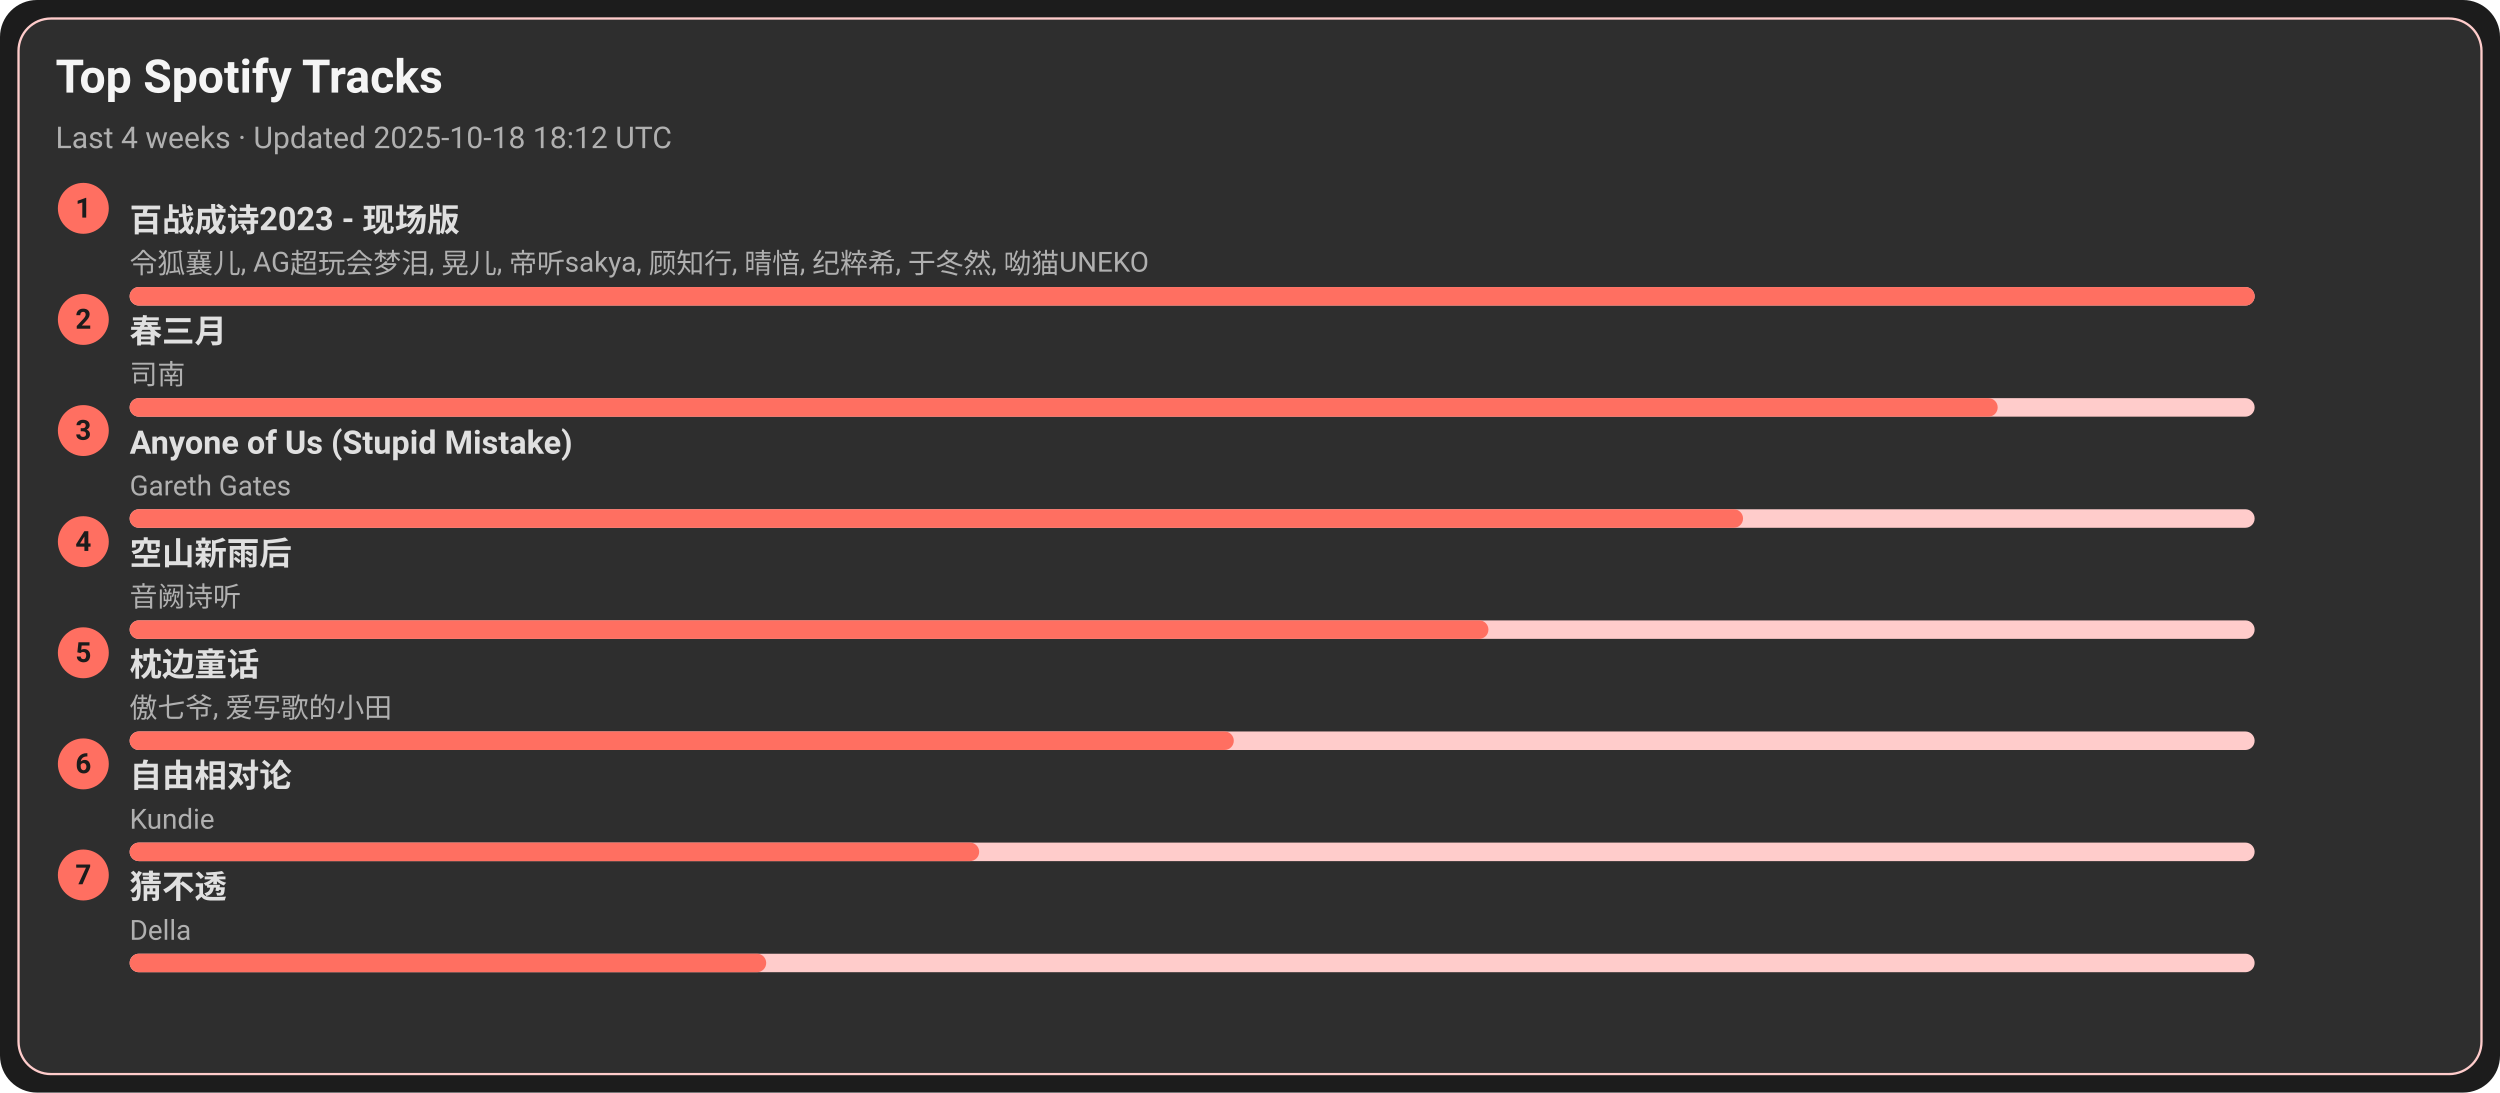
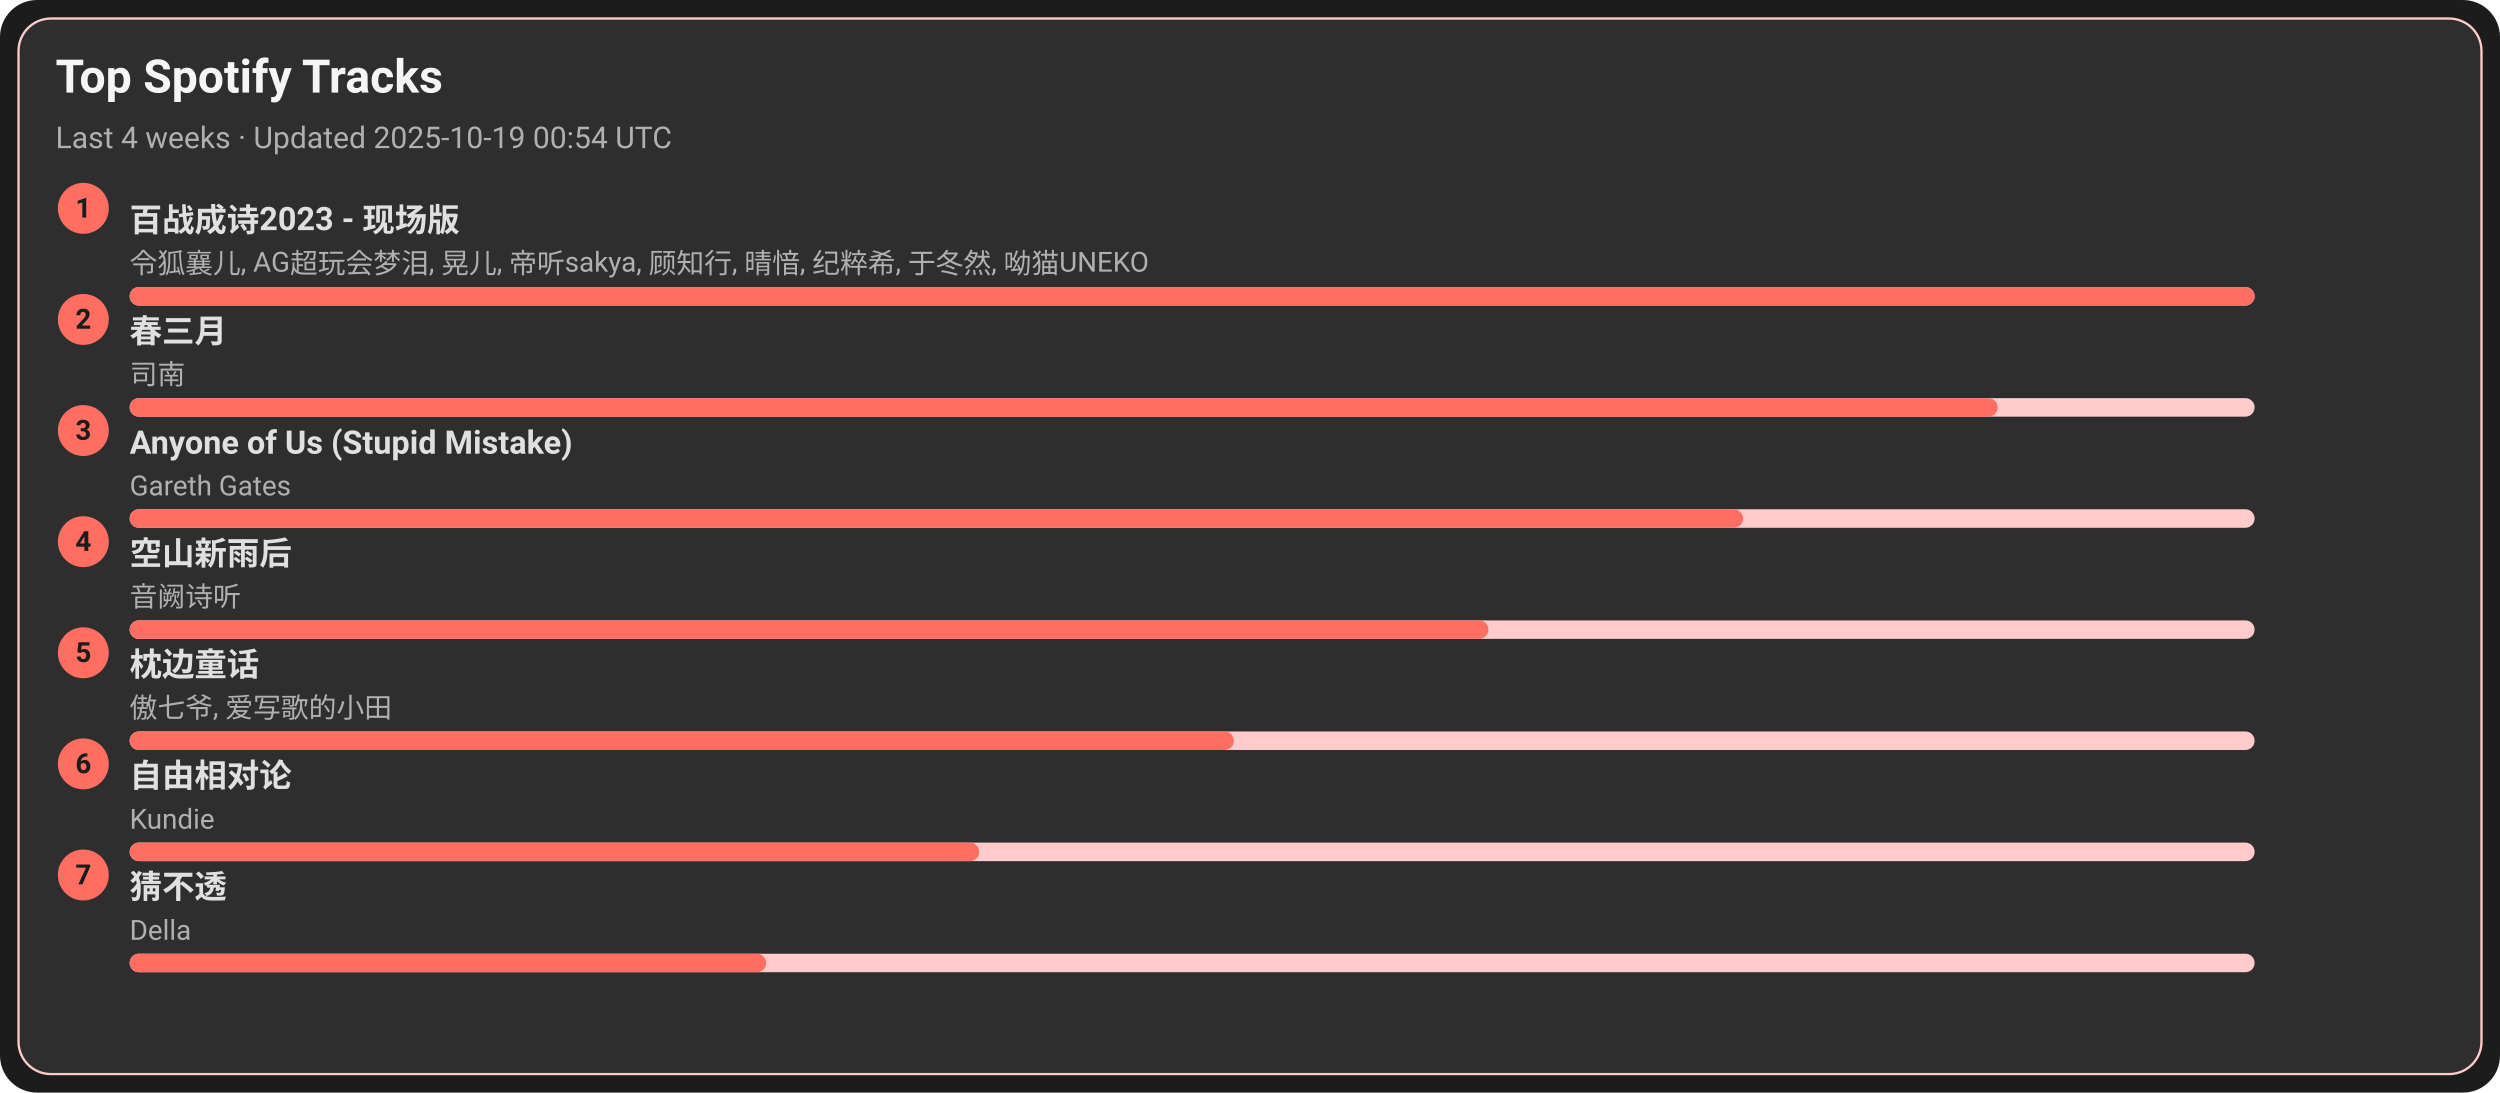
<svg xmlns="http://www.w3.org/2000/svg" width="1080" height="472" viewBox="0 0 1080 472">
  <style>text{font-family:-apple-system,BlinkMacSystemFont,Segoe UI,Roboto,Ubuntu,Helvetica Neue,Arial,Noto Sans,sans-serif}</style>
  <rect width="1080" height="472" rx="16" fill="#1c1c1c" />
  <rect x="8" y="8" width="1064" height="456" rx="14" fill="#2e2e2e" stroke="#ffcccb" />
  <text x="24" y="40" font-size="20" fill="#f5f5f5" font-weight="600">Top Spotify Tracks</text>
-   <text x="24" y="64" font-size="13" fill="#b0b0b0">Last 4 weeks · Updated 2025-10-18 18:12 UTC</text>
+   <text x="24" y="64" font-size="13" fill="#b0b0b0">Last 4 weeks · Updated 2025-10-19 00:54 UTC</text>
  <circle cx="36" cy="90" r="11" fill="#ff6f61" />
  <text x="36" y="94" text-anchor="middle" font-size="12" fill="#1c1c1c" font-weight="700">1</text>
  <a href="https://open.spotify.com/track/2gttnS8fWnDwziLFt2TLEi" target="_blank" rel="noopener noreferrer">
    <text x="56" y="100" font-size="14" fill="#e0e0e0" font-weight="600">百战成诗2023 - 现场版</text>
  </a>
  <text x="56" y="118" font-size="12" fill="#b0b0b0">令狐襄儿, AG超玩会梦泪, 晃儿, 帝听sakya, 顾知行, 晴愔, 纪粹希, 于冬然, 呦猫UNEKO</text>
  <rect x="56" y="124" width="918" height="8" rx="4" fill="#ffcccb" />
  <rect x="56" y="124" width="918" height="8" rx="4" fill="#ff6f61" />
  <circle cx="36" cy="138" r="11" fill="#ff6f61" />
  <text x="36" y="142" text-anchor="middle" font-size="12" fill="#1c1c1c" font-weight="700">2</text>
  <a href="https://open.spotify.com/track/5A9BOP4WTk2UayDlMb8w98" target="_blank" rel="noopener noreferrer">
    <text x="56" y="148" font-size="14" fill="#e0e0e0" font-weight="600">春三月</text>
  </a>
  <text x="56" y="166" font-size="12" fill="#b0b0b0">司南</text>
  <rect x="56" y="172" width="918" height="8" rx="4" fill="#ffcccb" />
  <rect x="56" y="172" width="807" height="8" rx="4" fill="#ff6f61" />
  <circle cx="36" cy="186" r="11" fill="#ff6f61" />
  <text x="36" y="190" text-anchor="middle" font-size="12" fill="#1c1c1c" font-weight="700">3</text>
  <a href="https://open.spotify.com/track/7KZo8AI9F3Vnn3FXEYBL9f" target="_blank" rel="noopener noreferrer">
    <text x="56" y="196" font-size="14" fill="#e0e0e0" font-weight="600">Anyone of Us (Stupid Mistake)</text>
  </a>
  <text x="56" y="214" font-size="12" fill="#b0b0b0">Gareth Gates</text>
  <rect x="56" y="220" width="918" height="8" rx="4" fill="#ffcccb" />
  <rect x="56" y="220" width="697" height="8" rx="4" fill="#ff6f61" />
  <circle cx="36" cy="234" r="11" fill="#ff6f61" />
  <text x="36" y="238" text-anchor="middle" font-size="12" fill="#1c1c1c" font-weight="700">4</text>
  <a href="https://open.spotify.com/track/7c1D58U8AIVOGlYzh5U6sk" target="_blank" rel="noopener noreferrer">
    <text x="56" y="244" font-size="14" fill="#e0e0e0" font-weight="600">空山新雨后</text>
  </a>
  <text x="56" y="262" font-size="12" fill="#b0b0b0">音阙诗听</text>
  <rect x="56" y="268" width="918" height="8" rx="4" fill="#ffcccb" />
  <rect x="56" y="268" width="587" height="8" rx="4" fill="#ff6f61" />
  <circle cx="36" cy="282" r="11" fill="#ff6f61" />
  <text x="36" y="286" text-anchor="middle" font-size="12" fill="#1c1c1c" font-weight="700">5</text>
  <a href="https://open.spotify.com/track/3I8tlHNA9NM8dL0B23xGIY" target="_blank" rel="noopener noreferrer">
    <text x="56" y="292" font-size="14" fill="#e0e0e0" font-weight="600">枕边童话</text>
  </a>
  <text x="56" y="310" font-size="12" fill="#b0b0b0">傲七爷, 爱写歌的小田</text>
  <rect x="56" y="316" width="918" height="8" rx="4" fill="#ffcccb" />
  <rect x="56" y="316" width="477" height="8" rx="4" fill="#ff6f61" />
  <circle cx="36" cy="330" r="11" fill="#ff6f61" />
  <text x="36" y="334" text-anchor="middle" font-size="12" fill="#1c1c1c" font-weight="700">6</text>
  <a href="https://open.spotify.com/track/1np2B0M4TkyE1xgpjG4dJn" target="_blank" rel="noopener noreferrer">
    <text x="56" y="340" font-size="14" fill="#e0e0e0" font-weight="600">自由相对论</text>
  </a>
  <text x="56" y="358" font-size="12" fill="#b0b0b0">Kundie</text>
  <rect x="56" y="364" width="918" height="8" rx="4" fill="#ffcccb" />
  <rect x="56" y="364" width="367" height="8" rx="4" fill="#ff6f61" />
  <circle cx="36" cy="378" r="11" fill="#ff6f61" />
  <text x="36" y="382" text-anchor="middle" font-size="12" fill="#1c1c1c" font-weight="700">7</text>
  <a href="https://open.spotify.com/track/5FGzM47D9MUa0y7qb2D0Ix" target="_blank" rel="noopener noreferrer">
    <text x="56" y="388" font-size="14" fill="#e0e0e0" font-weight="600">猜不透</text>
  </a>
  <text x="56" y="406" font-size="12" fill="#b0b0b0">Della</text>
  <rect x="56" y="412" width="918" height="8" rx="4" fill="#ffcccb" />
  <rect x="56" y="412" width="275" height="8" rx="4" fill="#ff6f61" />
</svg>
